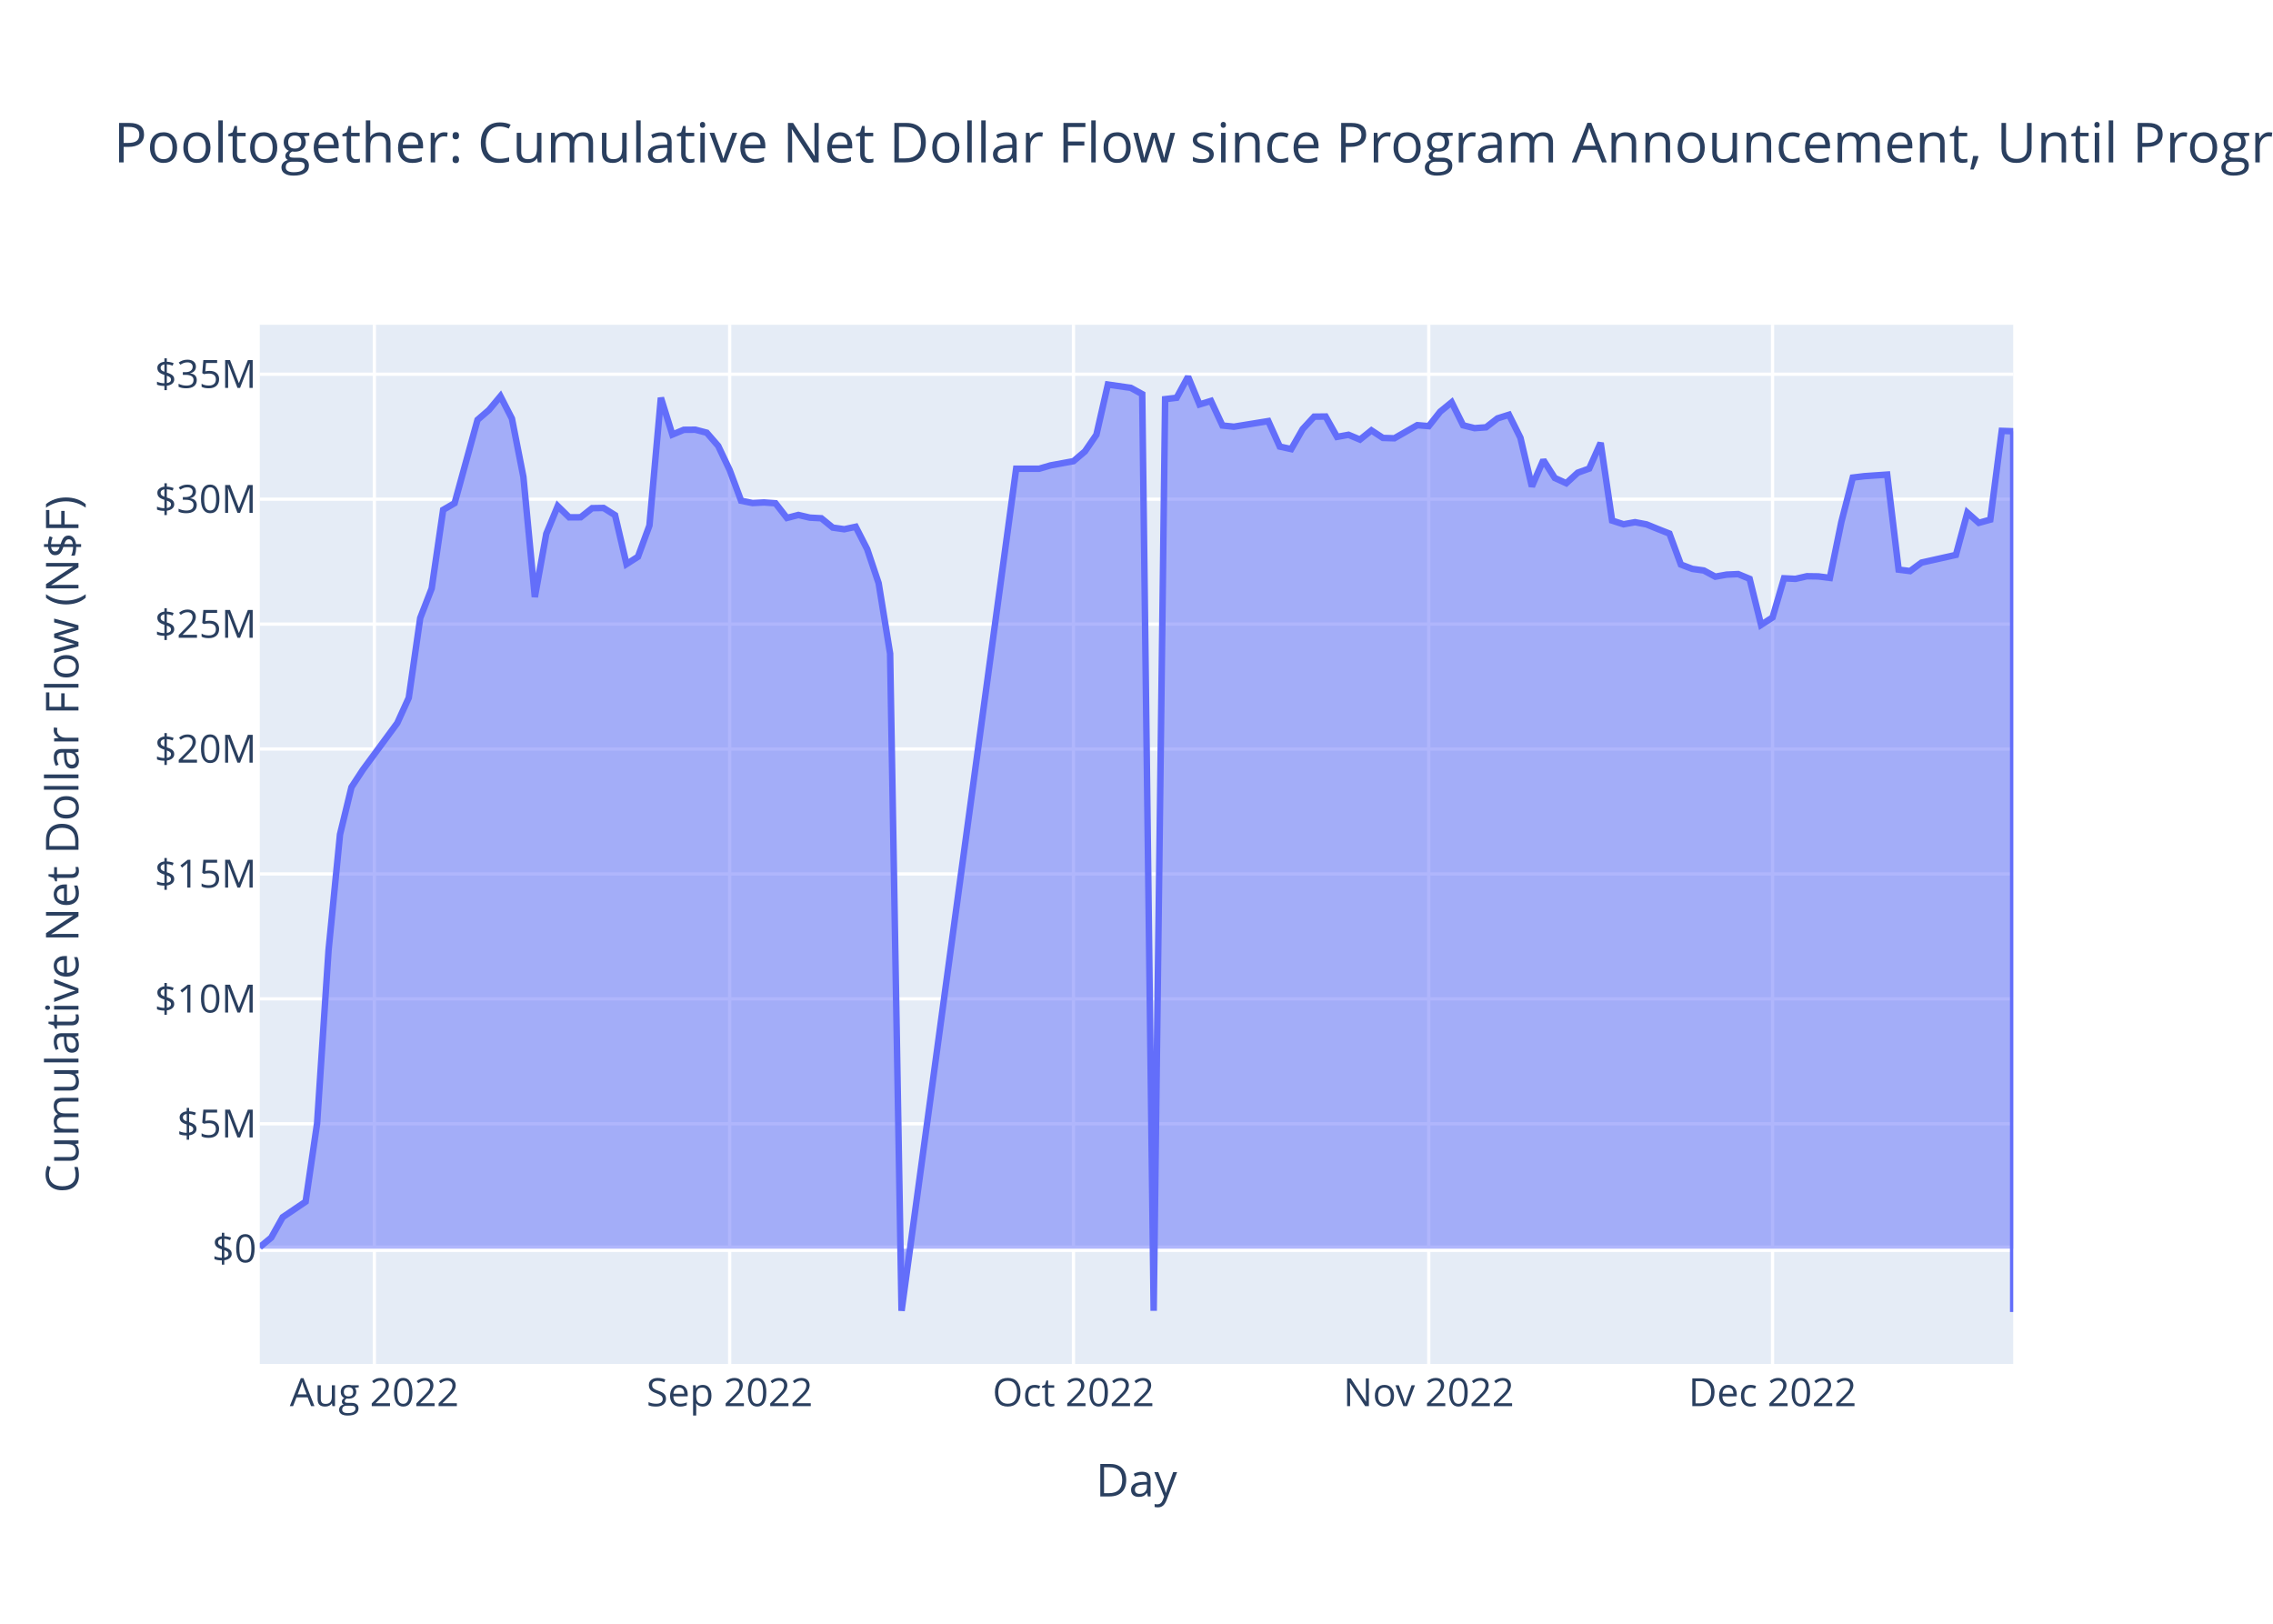
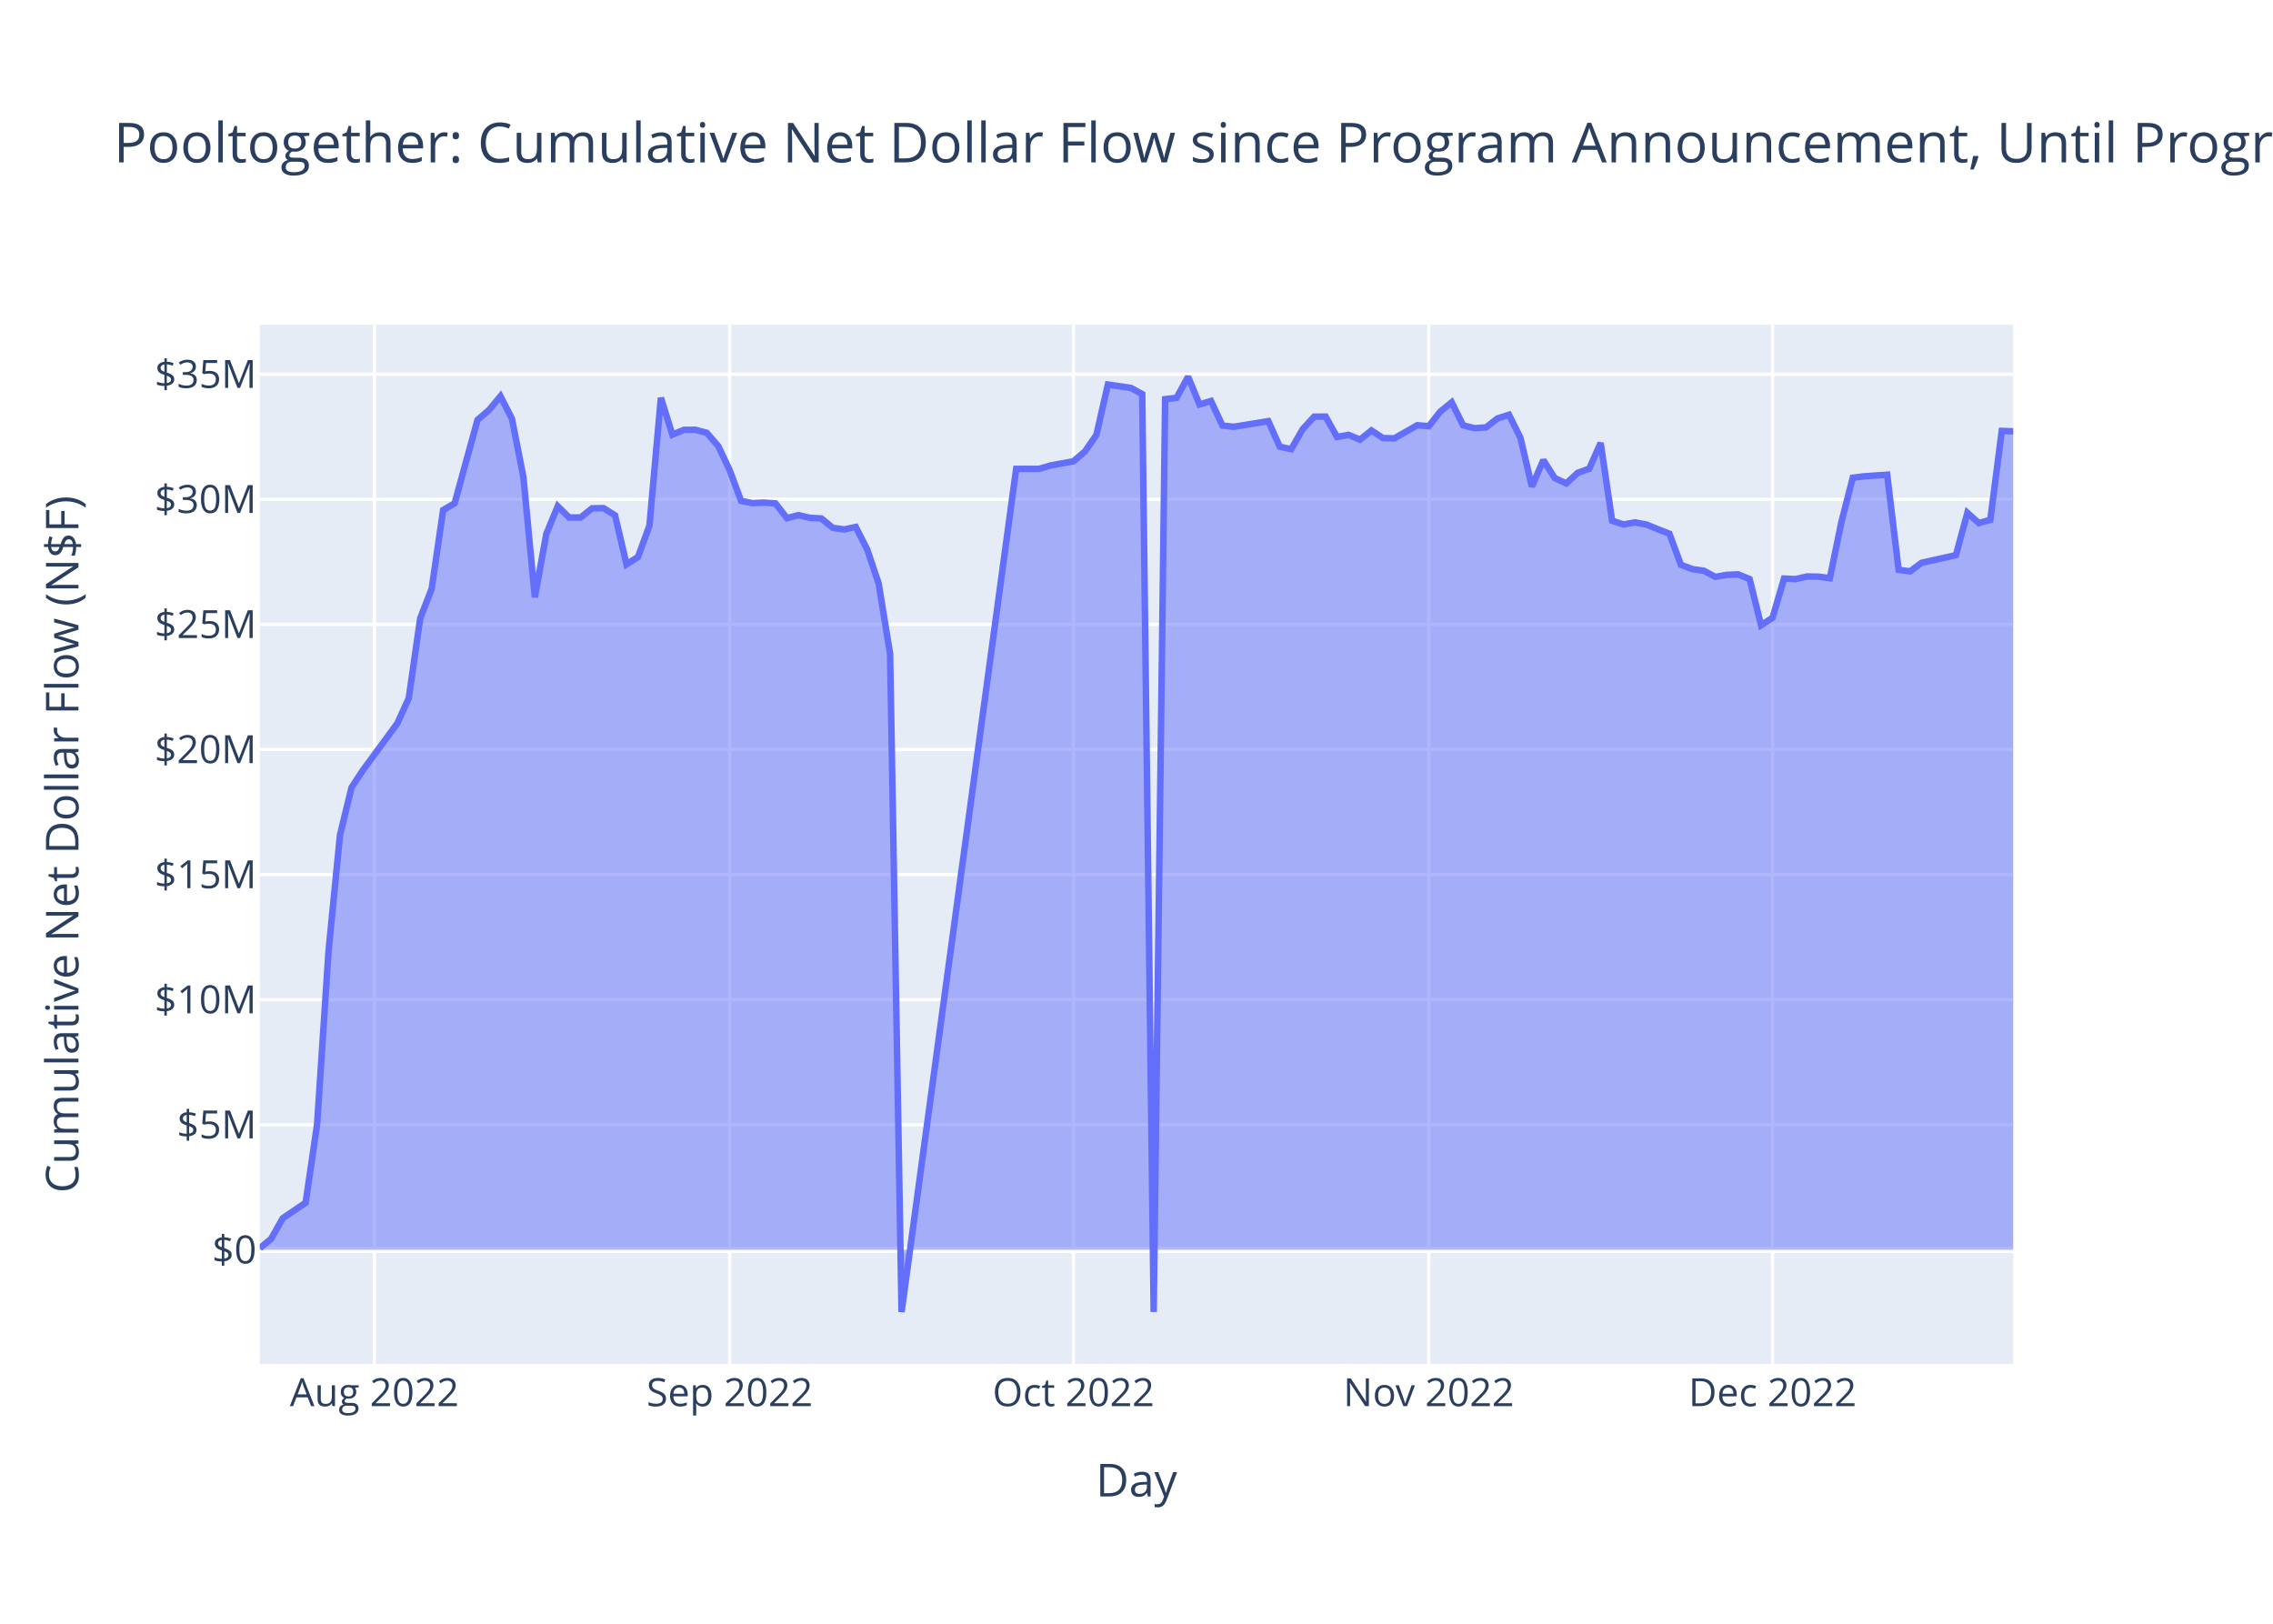
<svg xmlns="http://www.w3.org/2000/svg" class="main-svg" width="700" height="500" style="" viewBox="0 0 700 500">
  <rect x="0" y="0" width="700" height="500" style="fill: rgb(255, 255, 255); fill-opacity: 1;" />
-   <defs id="defs-4f559f">
+   <defs id="defs-b9db36">
    <g class="clips">
-       <clipPath id="clip4f559fxyplot" class="plotclip">
+       <clipPath id="clipb9db36xyplot" class="plotclip">
        <rect width="540" height="320" />
      </clipPath>
-       <clipPath class="axesclip" id="clip4f559fx">
+       <clipPath class="axesclip" id="clipb9db36x">
        <rect x="80" y="0" width="540" height="500" />
      </clipPath>
-       <clipPath class="axesclip" id="clip4f559fy">
+       <clipPath class="axesclip" id="clipb9db36y">
        <rect x="0" y="100" width="700" height="320" />
      </clipPath>
-       <clipPath class="axesclip" id="clip4f559fxy">
+       <clipPath class="axesclip" id="clipb9db36xy">
        <rect x="80" y="100" width="540" height="320" />
      </clipPath>
    </g>
    <g class="gradients" />
    <g class="patterns" />
  </defs>
  <g class="bglayer">
    <rect class="bg" x="80" y="100" width="540" height="320" style="fill: rgb(229, 236, 246); fill-opacity: 1; stroke-width: 0;" />
  </g>
  <g class="layer-below">
    <g class="imagelayer" />
    <g class="shapelayer" />
  </g>
  <g class="cartesianlayer">
    <g class="subplot xy">
      <g class="layer-subplot">
        <g class="shapelayer" />
        <g class="imagelayer" />
      </g>
      <g class="minor-gridlayer">
        <g class="x" />
        <g class="y" />
      </g>
      <g class="gridlayer">
        <g class="x">
          <path class="xgrid crisp" transform="translate(115.29,0)" d="M0,100v320" style="stroke: rgb(255, 255, 255); stroke-opacity: 1; stroke-width: 1px;" />
          <path class="xgrid crisp" transform="translate(224.71,0)" d="M0,100v320" style="stroke: rgb(255, 255, 255); stroke-opacity: 1; stroke-width: 1px;" />
          <path class="xgrid crisp" transform="translate(330.59,0)" d="M0,100v320" style="stroke: rgb(255, 255, 255); stroke-opacity: 1; stroke-width: 1px;" />
          <path class="xgrid crisp" transform="translate(440,0)" d="M0,100v320" style="stroke: rgb(255, 255, 255); stroke-opacity: 1; stroke-width: 1px;" />
          <path class="xgrid crisp" transform="translate(545.88,0)" d="M0,100v320" style="stroke: rgb(255, 255, 255); stroke-opacity: 1; stroke-width: 1px;" />
        </g>
        <g class="y">
-           <path class="ygrid crisp" transform="translate(0,346.05)" d="M80,0h540" style="stroke: rgb(255, 255, 255); stroke-opacity: 1; stroke-width: 1px;" />
-           <path class="ygrid crisp" transform="translate(0,307.58)" d="M80,0h540" style="stroke: rgb(255, 255, 255); stroke-opacity: 1; stroke-width: 1px;" />
-           <path class="ygrid crisp" transform="translate(0,269.11)" d="M80,0h540" style="stroke: rgb(255, 255, 255); stroke-opacity: 1; stroke-width: 1px;" />
-           <path class="ygrid crisp" transform="translate(0,230.64)" d="M80,0h540" style="stroke: rgb(255, 255, 255); stroke-opacity: 1; stroke-width: 1px;" />
-           <path class="ygrid crisp" transform="translate(0,192.18)" d="M80,0h540" style="stroke: rgb(255, 255, 255); stroke-opacity: 1; stroke-width: 1px;" />
-           <path class="ygrid crisp" transform="translate(0,153.71)" d="M80,0h540" style="stroke: rgb(255, 255, 255); stroke-opacity: 1; stroke-width: 1px;" />
+           <path class="ygrid crisp" transform="translate(0,346.34)" d="M80,0h540" style="stroke: rgb(255, 255, 255); stroke-opacity: 1; stroke-width: 1px;" />
+           <path class="ygrid crisp" transform="translate(0,307.82)" d="M80,0h540" style="stroke: rgb(255, 255, 255); stroke-opacity: 1; stroke-width: 1px;" />
+           <path class="ygrid crisp" transform="translate(0,269.3)" d="M80,0h540" style="stroke: rgb(255, 255, 255); stroke-opacity: 1; stroke-width: 1px;" />
+           <path class="ygrid crisp" transform="translate(0,230.79)" d="M80,0h540" style="stroke: rgb(255, 255, 255); stroke-opacity: 1; stroke-width: 1px;" />
+           <path class="ygrid crisp" transform="translate(0,192.27)" d="M80,0h540" style="stroke: rgb(255, 255, 255); stroke-opacity: 1; stroke-width: 1px;" />
+           <path class="ygrid crisp" transform="translate(0,153.75)" d="M80,0h540" style="stroke: rgb(255, 255, 255); stroke-opacity: 1; stroke-width: 1px;" />
          <path class="ygrid crisp" transform="translate(0,115.24)" d="M80,0h540" style="stroke: rgb(255, 255, 255); stroke-opacity: 1; stroke-width: 1px;" />
        </g>
      </g>
      <g class="zerolinelayer">
-         <path class="yzl zl crisp" transform="translate(0,384.52)" d="M80,0h540" style="stroke: rgb(255, 255, 255); stroke-opacity: 1; stroke-width: 2px;" />
+         <path class="yzl zl crisp" transform="translate(0,384.85)" d="M80,0h540" style="stroke: rgb(255, 255, 255); stroke-opacity: 1; stroke-width: 2px;" />
      </g>
      <path class="xlines-below" />
      <path class="ylines-below" />
      <g class="overlines-below" />
      <g class="xaxislayer-below" />
      <g class="yaxislayer-below" />
      <g class="overaxes-below" />
-       <g class="plot" transform="translate(80,100)" clip-path="url(#clip4f559fxyplot)">
+       <g class="plot" transform="translate(80,100)" clip-path="url(#clipb9db36xyplot)">
        <g class="scatterlayer mlayer">
-           <g class="trace scatter tracec49876" style="stroke-miterlimit: 2;">
+           <g class="trace scatter traceb7c9a3" style="stroke-miterlimit: 2;">
            <g class="fills">
              <g>
-                 <path class="js-fill" d="M540,284.52L0,284.52L0,284.03L3.53,281.1L7.06,274.81L14.12,270.03L17.65,245.98L21.18,192.63L24.71,156.95L28.24,142.39L31.76,137.02L42.35,122.64L45.88,114.87L49.41,90.31L52.94,81.2L56.47,57L60,54.94L67.06,29.29L70.59,26.24L74.12,22.01L77.65,28.89L81.18,46.83L84.71,83.84L88.24,64.36L91.76,55.84L95.29,59.3L98.82,59.28L102.35,56.48L105.88,56.42L109.41,58.63L112.94,73.7L116.47,71.44L120,61.82L123.53,22.48L127.06,33.82L130.59,32.35L134.12,32.32L137.65,33.24L141.18,37.31L144.71,44.74L148.24,54.2L151.76,54.9L155.29,54.72L158.82,54.97L162.35,59.49L165.88,58.57L169.41,59.4L172.94,59.59L176.47,62.47L180,62.97L183.53,62.21L187.06,69.1L190.59,79.59L194.12,101.27L197.65,303.64L232.94,44.34L236.47,44.34L240,44.34L243.53,43.31L250.59,42.01L254.12,39L257.65,33.87L261.18,18.42L268.24,19.43L271.76,21.36L275.29,303.63L278.82,22.91L282.35,22.49L285.88,16L289.41,24.54L292.94,23.46L296.47,31.03L300,31.39L310.59,29.67L314.12,37.51L317.65,38.29L321.18,32.12L324.71,28.3L328.24,28.26L331.76,34.53L335.29,33.88L338.82,35.36L342.35,32.53L345.88,34.85L349.41,34.96L356.47,30.92L360,31.22L363.53,26.76L367.06,23.88L370.59,30.96L374.12,31.84L377.65,31.58L381.18,28.83L384.71,27.72L388.24,34.81L391.76,49.8L395.29,41.66L398.82,47.19L402.35,48.8L405.88,45.56L409.41,44.29L412.94,36.38L416.47,60.3L420,61.44L423.53,60.8L427.06,61.47L430.59,62.91L434.12,64.3L437.65,73.84L441.18,75.18L444.71,75.67L448.24,77.57L451.76,76.94L455.29,76.78L458.82,78.24L462.35,92.42L465.88,90.13L469.41,78.08L472.94,78.25L476.47,77.44L480,77.49L483.53,77.95L487.06,60.77L490.59,47.06L494.12,46.63L501.18,46.14L504.71,75.4L508.24,75.85L511.76,73.24L522.35,70.87L525.88,57.86L529.41,61L532.94,60.02L536.47,32.68L540,32.8L540,304" style="fill: rgb(99, 110, 250); fill-opacity: 0.5; stroke-width: 0;" />
+                 <path class="js-fill" d="M540,284.85L0,284.85L0,284.37L3.53,281.43L7.06,275.14L14.12,270.35L17.65,246.27L21.18,192.85L24.71,157.13L28.24,142.55L31.76,137.17L42.35,122.77L45.88,115L49.41,90.4L52.94,81.28L56.47,57.06L60,54.99L67.06,29.3L70.59,26.26L74.12,22.01L77.65,28.91L81.18,46.86L84.71,83.92L88.24,64.42L91.76,55.89L95.29,59.36L98.82,59.34L102.35,56.53L105.88,56.47L109.41,58.68L112.94,73.77L116.47,71.51L120,61.87L123.53,22.49L127.06,33.84L130.59,32.37L134.12,32.34L137.65,33.26L141.18,37.34L144.71,44.77L148.24,54.25L151.76,54.94L155.29,54.77L158.82,55.02L162.35,59.55L165.88,58.63L169.41,59.45L172.94,59.65L176.47,62.53L180,63.03L183.53,62.27L187.06,69.17L190.59,79.67L194.12,101.37L197.65,304L232.94,44.37L236.47,44.37L240,44.37L243.53,43.34L250.59,42.04L254.12,39.03L257.65,33.9L261.18,18.42L268.24,19.44L271.76,21.36L275.29,303.99L278.82,22.92L282.35,22.49L285.88,16L289.41,24.55L292.94,23.47L296.47,31.05L300,31.41L310.59,29.69L314.12,37.54L317.65,38.32L321.18,32.14L324.71,28.31L328.24,28.28L331.76,34.56L335.29,33.9L338.82,35.38L342.35,32.55L345.88,34.88L349.41,34.98L356.47,30.94L360,31.24L363.53,26.77L367.06,23.89L370.59,30.98L374.12,31.86L377.65,31.6L381.18,28.84L384.71,27.73L388.24,34.83L391.76,49.84L395.29,41.69L398.82,47.23L402.35,48.84L405.88,45.6L409.41,44.33L412.94,36.41L416.47,60.36L420,61.5L423.53,60.86L427.06,61.53L430.59,62.97L434.12,64.36L437.65,73.91L441.18,75.25L444.71,75.74L448.24,77.64L451.76,77.02L455.29,76.86L458.82,78.32L462.35,92.52L465.88,90.23L469.41,78.16L472.94,78.33L476.47,77.52L480,77.57L483.53,78.03L487.06,60.83L490.59,47.1L494.12,46.67L501.18,46.18L504.71,75.48L508.24,75.93L511.76,73.31L522.35,70.94L525.88,57.91L529.41,61.06L532.94,60.08L536.47,32.7L540,32.82" style="fill: rgb(99, 110, 250); fill-opacity: 0.5; stroke-width: 0;" />
              </g>
            </g>
            <g class="errorbars" />
            <g class="lines">
-               <path class="js-line" d="M0,284.03L3.53,281.1L7.06,274.81L14.12,270.03L17.65,245.98L21.18,192.63L24.71,156.95L28.24,142.39L31.76,137.02L42.35,122.64L45.88,114.87L49.41,90.31L52.94,81.2L56.47,57L60,54.94L67.06,29.29L70.59,26.24L74.12,22.01L77.65,28.89L81.18,46.83L84.71,83.84L88.24,64.36L91.76,55.84L95.29,59.3L98.82,59.28L102.35,56.48L105.88,56.42L109.41,58.63L112.94,73.7L116.47,71.44L120,61.82L123.53,22.48L127.06,33.82L130.59,32.35L134.12,32.32L137.65,33.24L141.18,37.31L144.71,44.74L148.24,54.2L151.76,54.9L155.29,54.72L158.82,54.97L162.35,59.49L165.88,58.57L169.41,59.4L172.94,59.59L176.47,62.47L180,62.97L183.53,62.21L187.06,69.1L190.59,79.59L194.12,101.27L197.65,303.64L232.94,44.34L236.47,44.34L240,44.34L243.53,43.31L250.59,42.01L254.12,39L257.65,33.87L261.18,18.42L268.24,19.43L271.76,21.36L275.29,303.63L278.82,22.91L282.35,22.49L285.88,16L289.41,24.54L292.94,23.46L296.47,31.03L300,31.39L310.59,29.67L314.12,37.51L317.65,38.29L321.18,32.12L324.71,28.3L328.24,28.26L331.76,34.53L335.29,33.88L338.82,35.36L342.35,32.53L345.88,34.85L349.41,34.96L356.47,30.92L360,31.22L363.53,26.76L367.06,23.88L370.59,30.96L374.12,31.84L377.65,31.58L381.18,28.83L384.71,27.72L388.24,34.81L391.76,49.8L395.29,41.66L398.82,47.19L402.35,48.8L405.88,45.56L409.41,44.29L412.94,36.38L416.47,60.3L420,61.44L423.53,60.8L427.06,61.47L430.59,62.91L434.12,64.3L437.65,73.84L441.18,75.18L444.71,75.67L448.24,77.57L451.76,76.94L455.29,76.78L458.82,78.24L462.35,92.42L465.88,90.13L469.41,78.08L472.94,78.25L476.47,77.44L480,77.49L483.53,77.95L487.06,60.77L490.59,47.06L494.12,46.63L501.18,46.14L504.71,75.4L508.24,75.85L511.76,73.24L522.35,70.87L525.88,57.86L529.41,61L532.94,60.02L536.47,32.68L540,32.8L540,304" style="vector-effect: non-scaling-stroke; fill: none; stroke: rgb(99, 110, 250); stroke-opacity: 1; stroke-width: 2px; opacity: 1;" />
+               <path class="js-line" d="M0,284.37L3.53,281.43L7.06,275.14L14.12,270.35L17.65,246.27L21.18,192.85L24.71,157.13L28.24,142.55L31.76,137.17L42.35,122.77L45.88,115L49.41,90.4L52.94,81.28L56.47,57.06L60,54.99L67.06,29.3L70.59,26.26L74.12,22.01L77.65,28.91L81.18,46.86L84.71,83.92L88.24,64.42L91.76,55.89L95.29,59.36L98.82,59.34L102.35,56.53L105.88,56.47L109.41,58.68L112.94,73.77L116.47,71.51L120,61.87L123.53,22.49L127.06,33.84L130.59,32.37L134.12,32.34L137.65,33.26L141.18,37.34L144.71,44.77L148.24,54.25L151.76,54.94L155.29,54.77L158.82,55.02L162.35,59.55L165.88,58.63L169.41,59.45L172.94,59.65L176.47,62.53L180,63.03L183.53,62.27L187.06,69.17L190.59,79.67L194.12,101.37L197.65,304L232.94,44.37L236.47,44.37L240,44.37L243.53,43.34L250.59,42.04L254.12,39.03L257.65,33.9L261.18,18.42L268.24,19.44L271.76,21.36L275.29,303.99L278.82,22.92L282.35,22.49L285.88,16L289.41,24.55L292.94,23.47L296.47,31.05L300,31.41L310.59,29.69L314.12,37.54L317.65,38.32L321.18,32.14L324.71,28.31L328.24,28.28L331.76,34.56L335.29,33.9L338.82,35.38L342.35,32.55L345.88,34.88L349.41,34.98L356.47,30.94L360,31.24L363.53,26.77L367.06,23.89L370.59,30.98L374.12,31.86L377.65,31.6L381.18,28.84L384.71,27.73L388.24,34.83L391.76,49.84L395.29,41.69L398.82,47.23L402.35,48.84L405.88,45.6L409.41,44.33L412.94,36.41L416.47,60.36L420,61.5L423.53,60.86L427.06,61.53L430.59,62.97L434.12,64.36L437.65,73.91L441.18,75.25L444.71,75.74L448.24,77.64L451.76,77.02L455.29,76.86L458.82,78.32L462.35,92.52L465.88,90.23L469.41,78.16L472.94,78.33L476.47,77.52L480,77.57L483.53,78.03L487.06,60.83L490.59,47.1L494.12,46.67L501.18,46.18L504.71,75.48L508.24,75.93L511.76,73.31L522.35,70.94L525.88,57.91L529.41,61.06L532.94,60.08L536.47,32.7L540,32.82" style="vector-effect: non-scaling-stroke; fill: none; stroke: rgb(99, 110, 250); stroke-opacity: 1; stroke-width: 2px; opacity: 1;" />
            </g>
            <g class="points" />
            <g class="text" />
          </g>
        </g>
      </g>
      <g class="overplot" />
      <path class="xlines-above crisp" d="M0,0" style="fill: none;" />
      <path class="ylines-above crisp" d="M0,0" style="fill: none;" />
      <g class="overlines-above" />
      <g class="xaxislayer-above">
        <g class="xtick">
          <text text-anchor="middle" x="0" y="433" transform="translate(115.29,0)" style="font-family: 'Open Sans', verdana, arial, sans-serif; font-size: 12px; fill: rgb(42, 63, 95); fill-opacity: 1; white-space: pre; opacity: 1;">Aug 2022</text>
        </g>
        <g class="xtick">
          <text text-anchor="middle" x="0" y="433" style="font-family: 'Open Sans', verdana, arial, sans-serif; font-size: 12px; fill: rgb(42, 63, 95); fill-opacity: 1; white-space: pre; opacity: 1;" transform="translate(224.71,0)">Sep 2022</text>
        </g>
        <g class="xtick">
          <text text-anchor="middle" x="0" y="433" style="font-family: 'Open Sans', verdana, arial, sans-serif; font-size: 12px; fill: rgb(42, 63, 95); fill-opacity: 1; white-space: pre; opacity: 1;" transform="translate(330.59,0)">Oct 2022</text>
        </g>
        <g class="xtick">
          <text text-anchor="middle" x="0" y="433" style="font-family: 'Open Sans', verdana, arial, sans-serif; font-size: 12px; fill: rgb(42, 63, 95); fill-opacity: 1; white-space: pre; opacity: 1;" transform="translate(440,0)">Nov 2022</text>
        </g>
        <g class="xtick">
          <text text-anchor="middle" x="0" y="433" style="font-family: 'Open Sans', verdana, arial, sans-serif; font-size: 12px; fill: rgb(42, 63, 95); fill-opacity: 1; white-space: pre; opacity: 1;" transform="translate(545.88,0)">Dec 2022</text>
        </g>
      </g>
      <g class="yaxislayer-above">
        <g class="ytick">
-           <text text-anchor="end" x="79" y="4.2" transform="translate(0,384.52)" style="font-family: 'Open Sans', verdana, arial, sans-serif; font-size: 12px; fill: rgb(42, 63, 95); fill-opacity: 1; white-space: pre; opacity: 1;">$0</text>
+           <text text-anchor="end" x="79" y="4.2" transform="translate(0,384.85)" style="font-family: 'Open Sans', verdana, arial, sans-serif; font-size: 12px; fill: rgb(42, 63, 95); fill-opacity: 1; white-space: pre; opacity: 1;">$0</text>
        </g>
        <g class="ytick">
-           <text text-anchor="end" x="79" y="4.2" style="font-family: 'Open Sans', verdana, arial, sans-serif; font-size: 12px; fill: rgb(42, 63, 95); fill-opacity: 1; white-space: pre; opacity: 1;" transform="translate(0,346.05)">$5M</text>
+           <text text-anchor="end" x="79" y="4.2" style="font-family: 'Open Sans', verdana, arial, sans-serif; font-size: 12px; fill: rgb(42, 63, 95); fill-opacity: 1; white-space: pre; opacity: 1;" transform="translate(0,346.34)">$5M</text>
        </g>
        <g class="ytick">
-           <text text-anchor="end" x="79" y="4.2" style="font-family: 'Open Sans', verdana, arial, sans-serif; font-size: 12px; fill: rgb(42, 63, 95); fill-opacity: 1; white-space: pre; opacity: 1;" transform="translate(0,307.58)">$10M</text>
+           <text text-anchor="end" x="79" y="4.2" style="font-family: 'Open Sans', verdana, arial, sans-serif; font-size: 12px; fill: rgb(42, 63, 95); fill-opacity: 1; white-space: pre; opacity: 1;" transform="translate(0,307.82)">$10M</text>
        </g>
        <g class="ytick">
-           <text text-anchor="end" x="79" y="4.2" style="font-family: 'Open Sans', verdana, arial, sans-serif; font-size: 12px; fill: rgb(42, 63, 95); fill-opacity: 1; white-space: pre; opacity: 1;" transform="translate(0,269.11)">$15M</text>
+           <text text-anchor="end" x="79" y="4.2" style="font-family: 'Open Sans', verdana, arial, sans-serif; font-size: 12px; fill: rgb(42, 63, 95); fill-opacity: 1; white-space: pre; opacity: 1;" transform="translate(0,269.3)">$15M</text>
        </g>
        <g class="ytick">
-           <text text-anchor="end" x="79" y="4.2" style="font-family: 'Open Sans', verdana, arial, sans-serif; font-size: 12px; fill: rgb(42, 63, 95); fill-opacity: 1; white-space: pre; opacity: 1;" transform="translate(0,230.64)">$20M</text>
+           <text text-anchor="end" x="79" y="4.2" style="font-family: 'Open Sans', verdana, arial, sans-serif; font-size: 12px; fill: rgb(42, 63, 95); fill-opacity: 1; white-space: pre; opacity: 1;" transform="translate(0,230.79)">$20M</text>
        </g>
        <g class="ytick">
-           <text text-anchor="end" x="79" y="4.2" style="font-family: 'Open Sans', verdana, arial, sans-serif; font-size: 12px; fill: rgb(42, 63, 95); fill-opacity: 1; white-space: pre; opacity: 1;" transform="translate(0,192.18)">$25M</text>
+           <text text-anchor="end" x="79" y="4.2" style="font-family: 'Open Sans', verdana, arial, sans-serif; font-size: 12px; fill: rgb(42, 63, 95); fill-opacity: 1; white-space: pre; opacity: 1;" transform="translate(0,192.27)">$25M</text>
        </g>
        <g class="ytick">
-           <text text-anchor="end" x="79" y="4.2" style="font-family: 'Open Sans', verdana, arial, sans-serif; font-size: 12px; fill: rgb(42, 63, 95); fill-opacity: 1; white-space: pre; opacity: 1;" transform="translate(0,153.71)">$30M</text>
+           <text text-anchor="end" x="79" y="4.2" style="font-family: 'Open Sans', verdana, arial, sans-serif; font-size: 12px; fill: rgb(42, 63, 95); fill-opacity: 1; white-space: pre; opacity: 1;" transform="translate(0,153.75)">$30M</text>
        </g>
        <g class="ytick">
          <text text-anchor="end" x="79" y="4.2" style="font-family: 'Open Sans', verdana, arial, sans-serif; font-size: 12px; fill: rgb(42, 63, 95); fill-opacity: 1; white-space: pre; opacity: 1;" transform="translate(0,115.24)">$35M</text>
        </g>
      </g>
      <g class="overaxes-above" />
    </g>
  </g>
  <g class="polarlayer" />
  <g class="smithlayer" />
  <g class="ternarylayer" />
  <g class="geolayer" />
  <g class="funnelarealayer" />
  <g class="pielayer" />
  <g class="iciclelayer" />
  <g class="treemaplayer" />
  <g class="sunburstlayer" />
  <g class="glimages" />
-   <defs id="topdefs-4f559f">
+   <defs id="topdefs-b9db36">
    <g class="clips" />
  </defs>
  <g class="layer-above">
    <g class="imagelayer" />
    <g class="shapelayer" />
  </g>
  <g class="infolayer">
    <g class="g-gtitle">
      <text class="gtitle" x="35" y="50" text-anchor="start" dy="0em" style="font-family: 'Open Sans', verdana, arial, sans-serif; font-size: 17px; fill: rgb(42, 63, 95); opacity: 1; font-weight: normal; white-space: pre;">Pooltogether: Cumulative Net Dollar Flow since Program Announcement, Until Program End + 30 Days</text>
    </g>
    <g class="g-xtitle">
      <text class="xtitle" x="350" y="460.8" text-anchor="middle" style="font-family: 'Open Sans', verdana, arial, sans-serif; font-size: 14px; fill: rgb(42, 63, 95); opacity: 1; font-weight: normal; white-space: pre;">Day</text>
    </g>
    <g class="g-ytitle">
      <text class="ytitle" transform="rotate(-90,24.16875,260)" x="24.169" y="260" text-anchor="middle" style="font-family: 'Open Sans', verdana, arial, sans-serif; font-size: 14px; fill: rgb(42, 63, 95); opacity: 1; font-weight: normal; white-space: pre;">Cumulative Net Dollar Flow (N$F)</text>
    </g>
  </g>
</svg>
